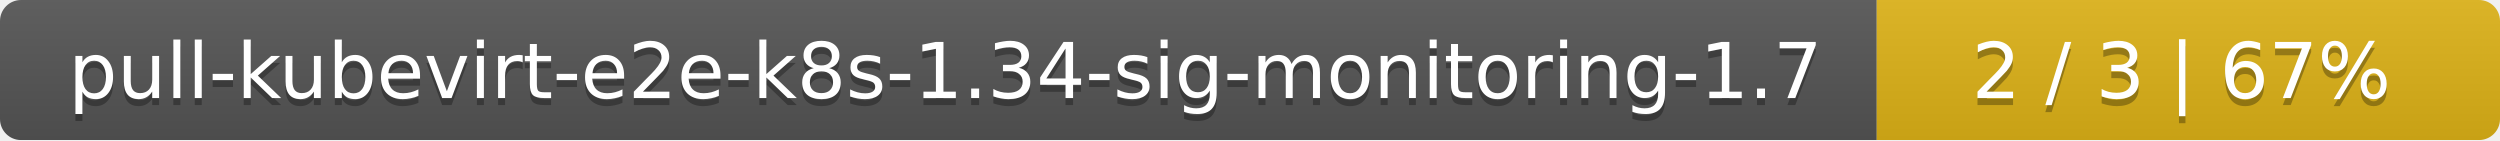
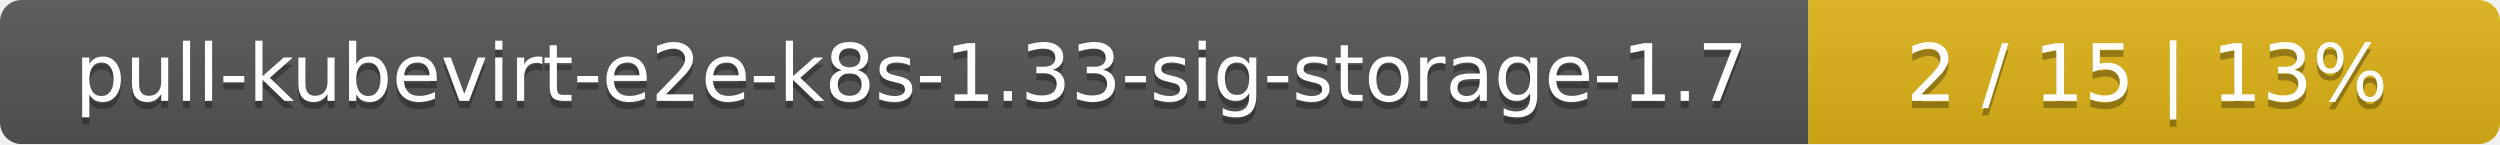
- <svg xmlns="http://www.w3.org/2000/svg" width="357" height="20">
+ <svg xmlns="http://www.w3.org/2000/svg" width="347" height="20">
  <linearGradient id="smooth" x2="0" y2="100%">
    <stop offset="0" stop-color="#bbb" stop-opacity=".1" />
    <stop offset="1" stop-opacity=".1" />
  </linearGradient>
  <mask id="round">
-     <rect width="357" height="20" rx="3" fill="#fff" />
+     <rect width="347" height="20" rx="3" fill="#fff" />
  </mask>
  <g mask="url(#round)">
-     <rect width="268" height="20" fill="#555" />
-     <rect x="268" width="89" height="20" fill="#dfb317" />
-     <rect width="357" height="20" fill="url(#smooth)" />
+     <rect width="251" height="20" fill="#555" />
+     <rect x="251" width="96" height="20" fill="#dfb317" />
+     <rect width="347" height="20" fill="url(#smooth)" />
  </g>
  <g fill="#fff" text-anchor="middle" font-family="DejaVu Sans,Verdana,Geneva,sans-serif" font-size="11">
-     <text x="135" y="15" fill="#010101" fill-opacity=".3">pull-kubevirt-e2e-k8s-1.34-sig-monitoring-1.7</text>
-     <text x="135" y="14">pull-kubevirt-e2e-k8s-1.34-sig-monitoring-1.7</text>
-     <text x="311.5" y="15" fill="#010101" fill-opacity=".3">2 / 3    |    67%</text>
-     <text x="311.5" y="14">2 / 3    |    67%</text>
+     <text x="126.5" y="15" fill="#010101" fill-opacity=".3">pull-kubevirt-e2e-k8s-1.33-sig-storage-1.7</text>
+     <text x="126.5" y="14">pull-kubevirt-e2e-k8s-1.33-sig-storage-1.7</text>
+     <text x="298" y="15" fill="#010101" fill-opacity=".3">2 / 15    |    13%</text>
+     <text x="298" y="14">2 / 15    |    13%</text>
  </g>
</svg>
